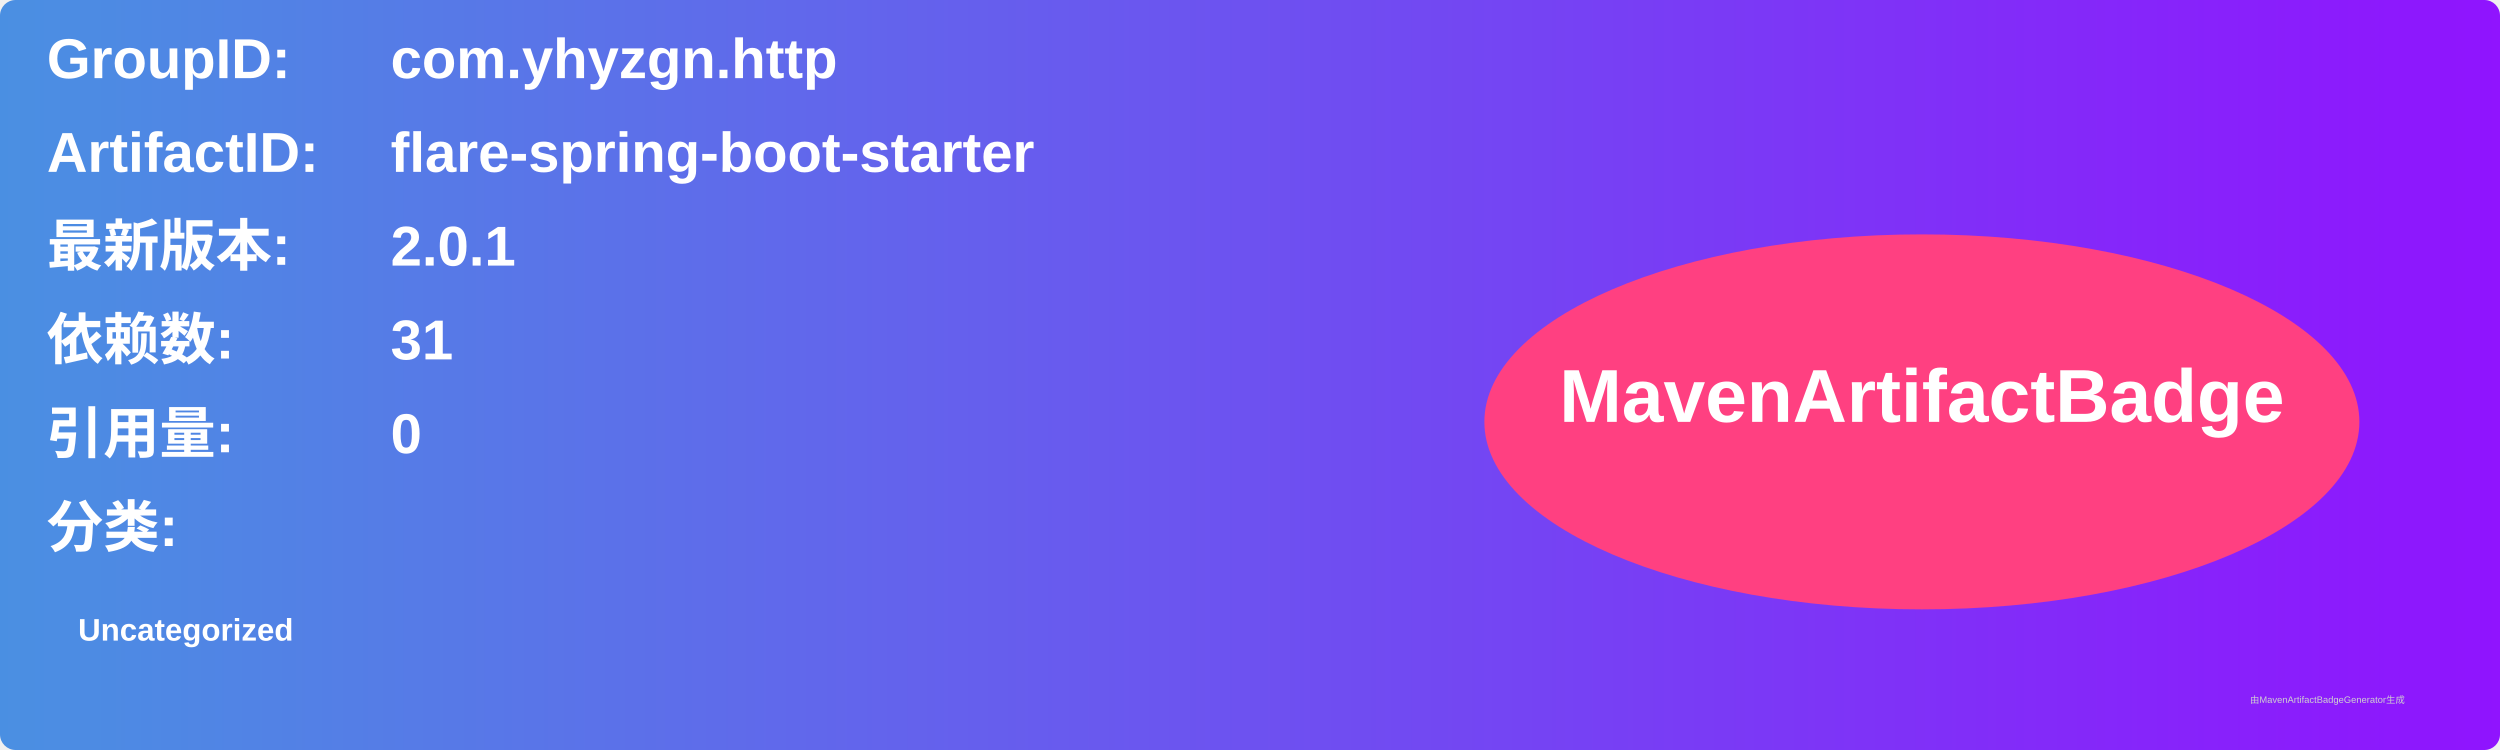
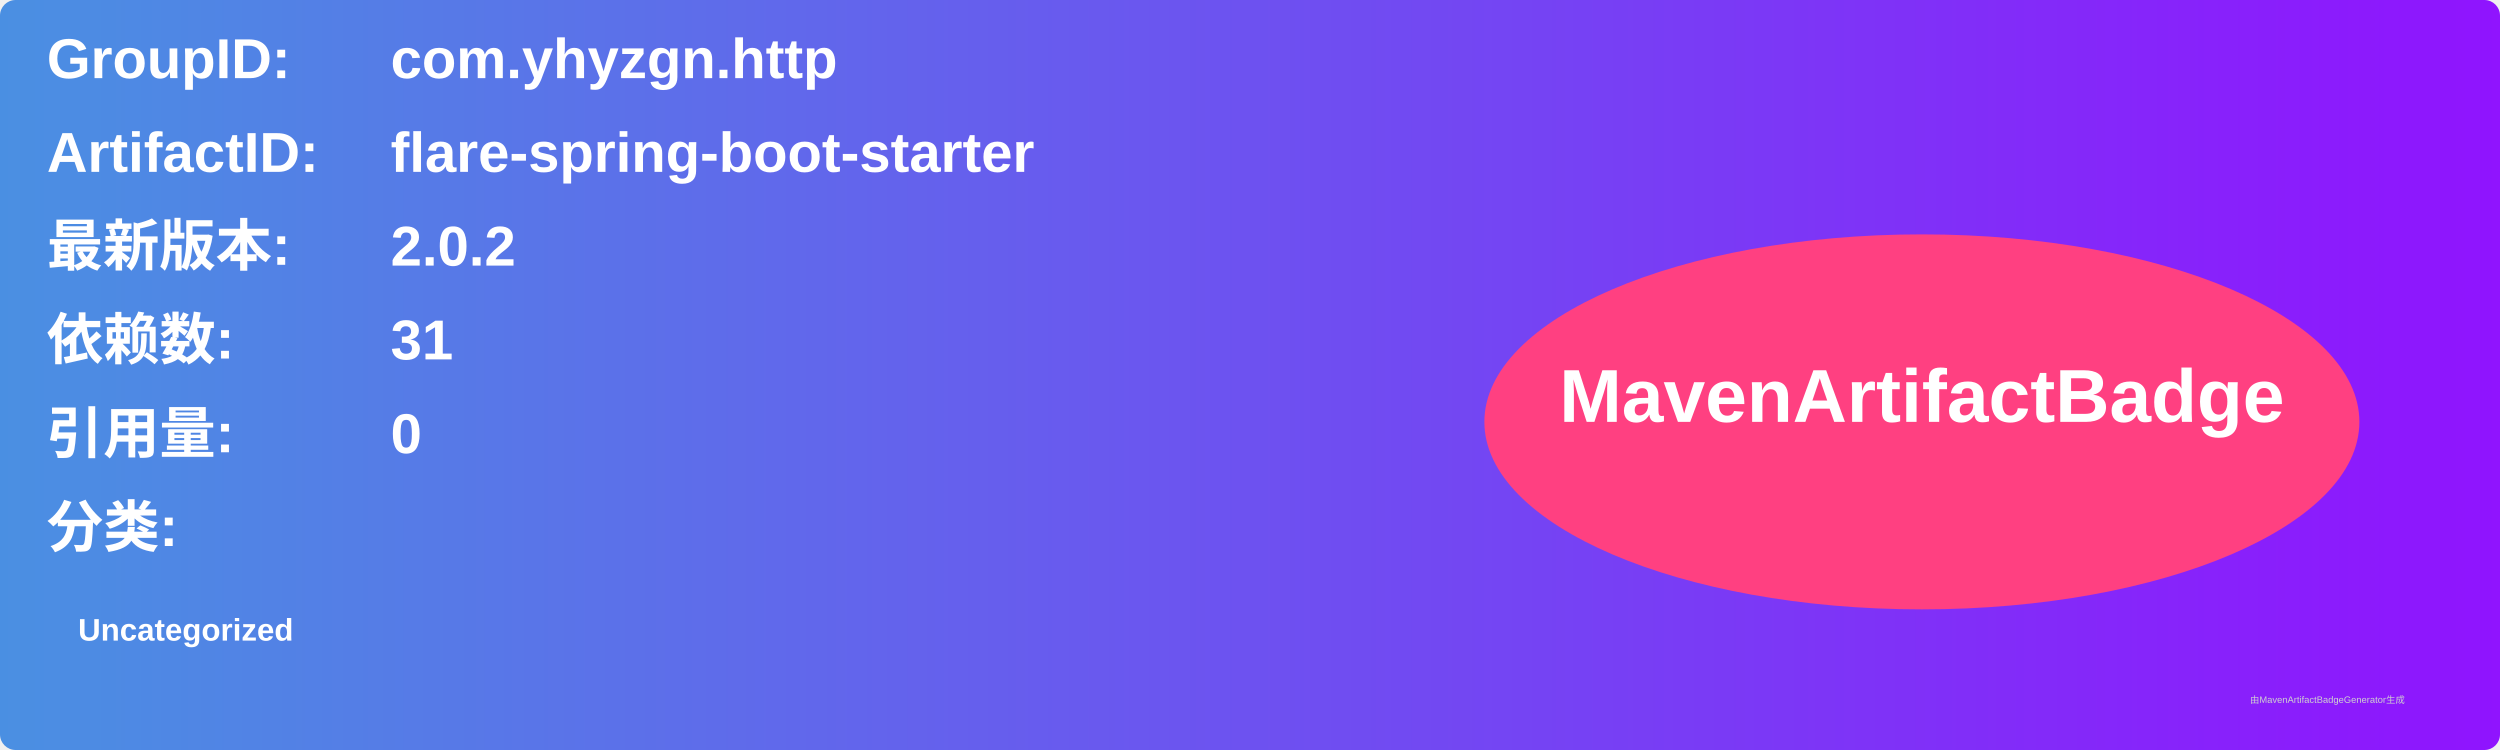
<svg xmlns="http://www.w3.org/2000/svg" width="800" height="240" viewBox="0 0 800 240">
  <linearGradient id="grad" x1="0%" y1="0%" x2="100%" y2="0%">
    <stop offset="0%" stop-color="#4a90e2" />
    <stop offset="100%" stop-color="#9013fe" />
  </linearGradient>
  <rect width="100%" height="100%" rx="5" ry="5" fill="url(#grad)" />
  <g transform="translate(15, 15)">
    <text x="0" y="10" font-family="Arial" font-size="18" fill="white" font-weight="bold" width="260">GroupID:</text>
    <text x="110" y="10" font-family="Arial" font-size="18" fill="white" font-weight="bold" width="460">com.yhyzgn.http</text>
    <text x="0" y="40" font-family="Arial" font-size="18" fill="white" font-weight="bold" width="260">ArtifactID:</text>
    <text x="110" y="40" font-family="Arial" font-size="18" fill="white" font-weight="bold" width="460">flare-spring-boot-starter</text>
    <text x="0" y="70" font-family="Arial" font-size="18" fill="white" font-weight="bold">最新版本:</text>
    <text x="110" y="70" font-family="Arial" font-size="18" fill="white" font-weight="bold">
-       <tspan font-weight="bold">2.0.1</tspan>
+       <tspan font-weight="bold">2.0.2</tspan>
    </text>
    <text x="0" y="100" font-family="Arial" font-size="18" fill="white" font-weight="bold">依赖数: </text>
    <text x="110" y="100" font-family="Arial" font-size="18" fill="white">
      <tspan font-weight="bold">31</tspan>
    </text>
    <text x="0" y="130" font-family="Arial" font-size="18" fill="white" font-weight="bold">引用量: </text>
    <text x="110" y="130" font-family="Arial" font-size="18" fill="white">
      <tspan font-weight="bold">0</tspan>
    </text>
    <text x="0" y="160" font-family="Arial" font-size="18" fill="white" font-weight="bold">分类:</text>
    <text x="10" y="190" font-family="Arial" font-size="10" fill="white">
      <tspan font-weight="bold">Uncategorized</tspan>
    </text>
    <ellipse cx="600" cy="120" rx="140" ry="60" fill="#ff4081" />
    <text x="600" y="120" text-anchor="middle" font-family="Arial" font-size="24" fill="white" font-weight="bold">MavenArtifactBadge</text>
  </g>
  <text x="720" y="225" font-family="Arial" font-size="3" fill="#d0d0d0">由MavenArtifactBadgeGenerator生成</text>
</svg>
